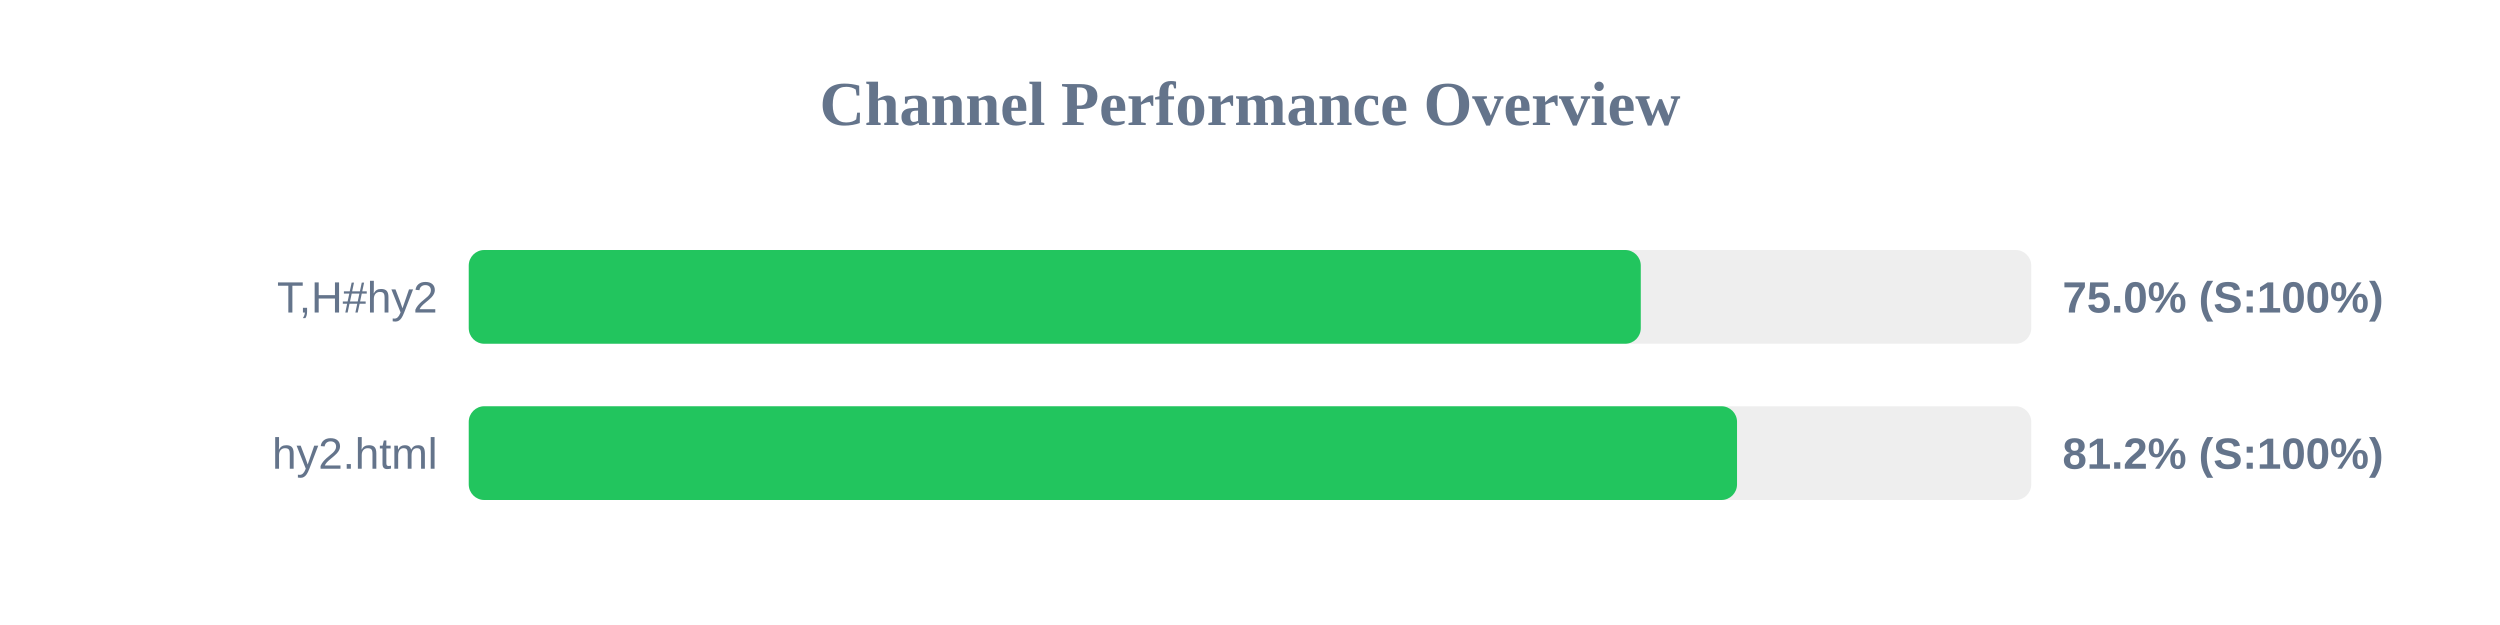
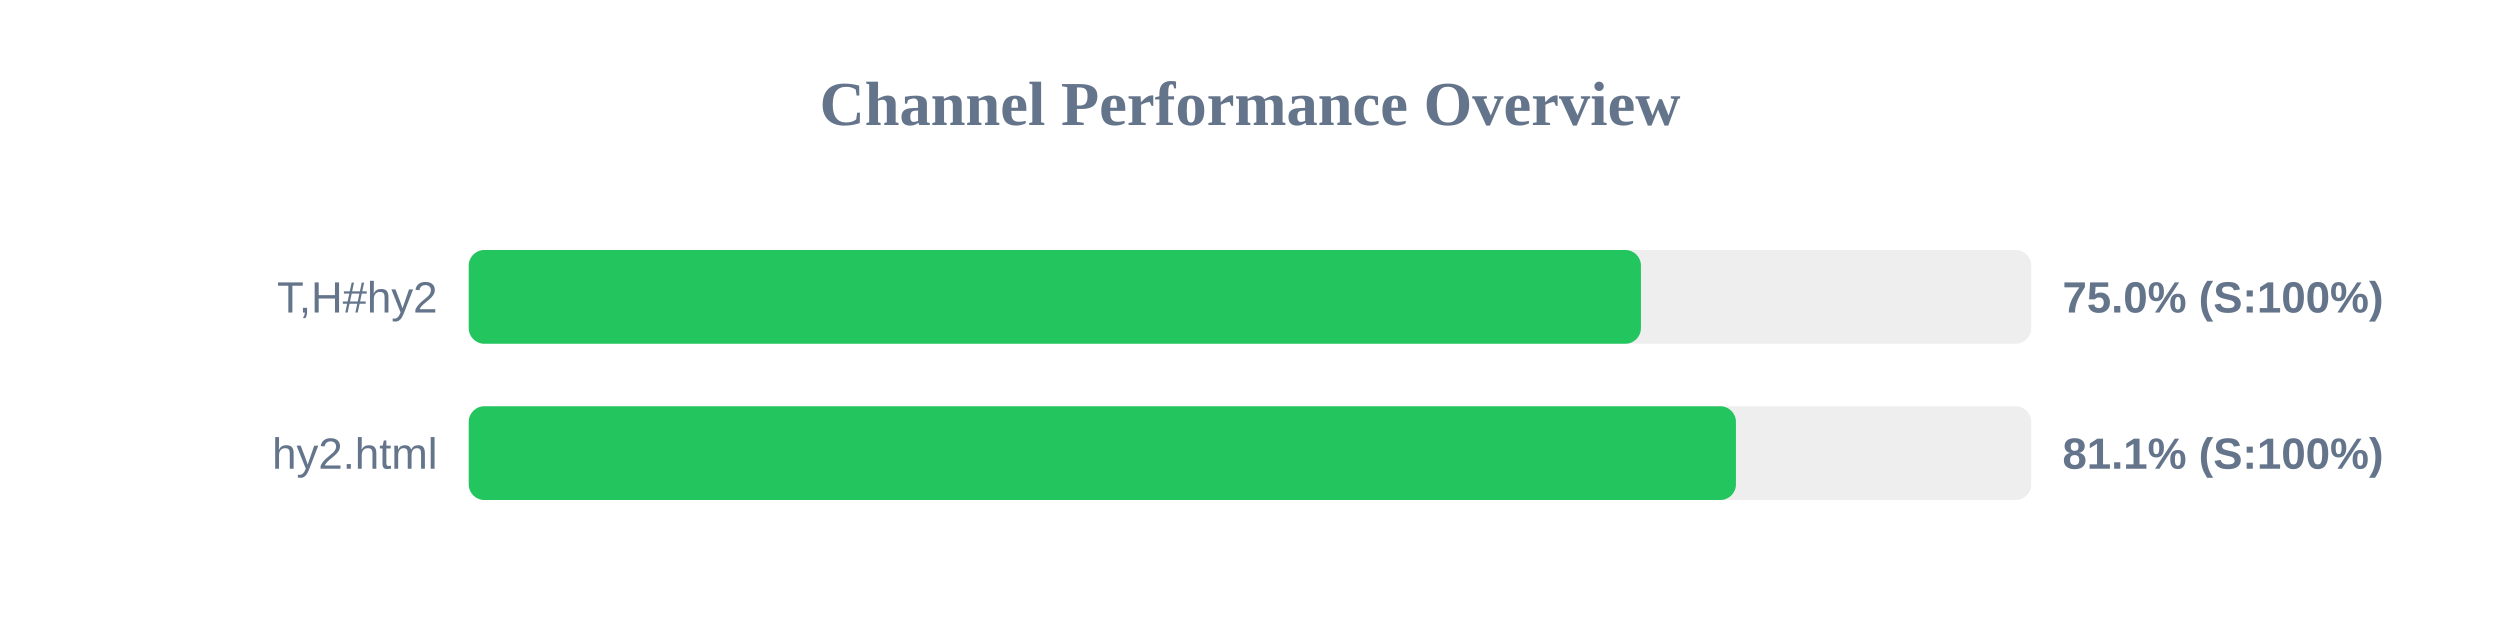
<svg xmlns="http://www.w3.org/2000/svg" width="800" height="200" version="1.1">
  <style>
        .row { font: 14px Arial; fill: #64748b; }
        .score { font: bold 14px Arial; fill: #64748b; }
    </style>
  <text x="400" y="40" text-anchor="middle" font-size="20px" font-weight="bold" fill="#64748b">Channel Performance Overview</text>
  <rect x="150" y="80" width="500" height="30" fill="#eee" rx="5" />
-   <rect x="150" y="80" width="375.05" height="30" fill="#22c55e" rx="5" />
+   <rect x="150" y="80" width="375.1" height="30" fill="#22c55e" rx="5" />
  <text x="140" y="100" text-anchor="end" class="row">T,H#hy2</text>
  <text x="660" y="100" text-anchor="start" class="score">75.0% (S:100%)</text>
  <rect x="150" y="130" width="500" height="30" fill="#eee" rx="5" />
-   <rect x="150" y="130" width="405.85" height="30" fill="#22c55e" rx="5" />
+   <rect x="150" y="130" width="405.5" height="30" fill="#22c55e" rx="5" />
  <text x="140" y="150" text-anchor="end" class="row">hy2.html</text>
-   <text x="660" y="150" text-anchor="start" class="score">81.2% (S:100%)</text>
+   <text x="660" y="150" text-anchor="start" class="score">81.1% (S:100%)</text>
</svg>
